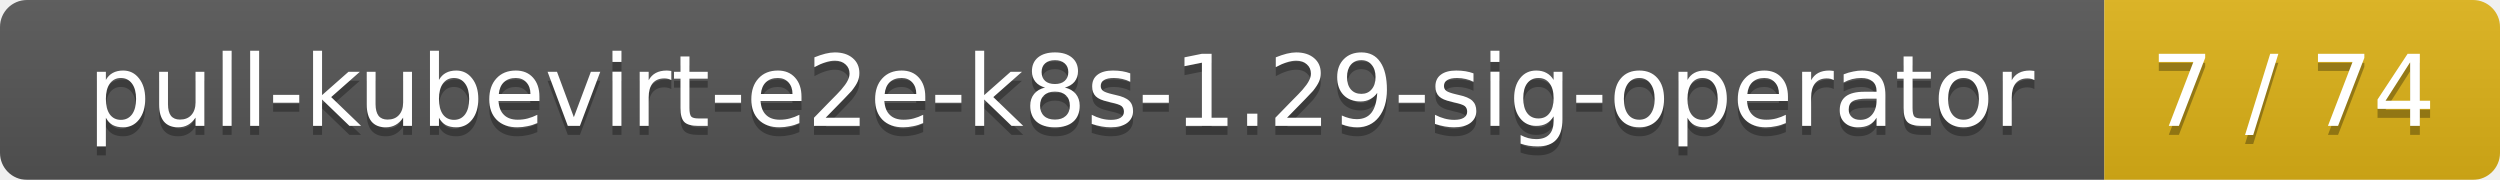
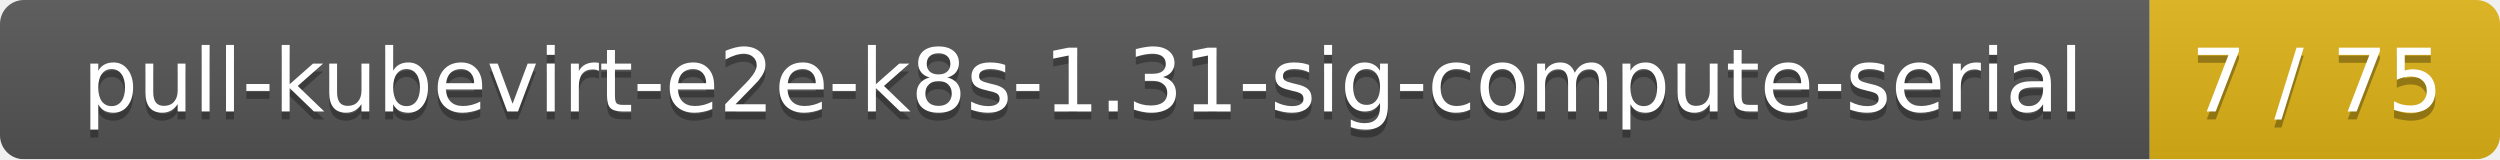
- <svg xmlns="http://www.w3.org/2000/svg" width="278" height="20">
+ <svg xmlns="http://www.w3.org/2000/svg" width="314" height="20">
  <linearGradient id="smooth" x2="0" y2="100%">
    <stop offset="0" stop-color="#bbb" stop-opacity=".1" />
    <stop offset="1" stop-opacity=".1" />
  </linearGradient>
  <mask id="round">
-     <rect width="278" height="20" rx="3" fill="#fff" />
+     <rect width="314" height="20" rx="3" fill="#fff" />
  </mask>
  <g mask="url(#round)">
-     <rect width="234" height="20" fill="#555" />
-     <rect x="234" width="44" height="20" fill="#dfb317" />
-     <rect width="278" height="20" fill="url(#smooth)" />
+     <rect width="270" height="20" fill="#555" />
+     <rect x="270" width="44" height="20" fill="#dfb317" />
+     <rect width="314" height="20" fill="url(#smooth)" />
  </g>
  <g fill="#fff" text-anchor="middle" font-family="DejaVu Sans,Verdana,Geneva,sans-serif" font-size="11">
-     <text x="118" y="15" fill="#010101" fill-opacity=".3">pull-kubevirt-e2e-k8s-1.29-sig-operator</text>
-     <text x="118" y="14">pull-kubevirt-e2e-k8s-1.29-sig-operator</text>
-     <text x="255" y="15" fill="#010101" fill-opacity=".3">7 / 74</text>
-     <text x="255" y="14">7 / 74</text>
+     <text x="136" y="15" fill="#010101" fill-opacity=".3">pull-kubevirt-e2e-k8s-1.31-sig-compute-serial</text>
+     <text x="136" y="14">pull-kubevirt-e2e-k8s-1.31-sig-compute-serial</text>
+     <text x="291" y="15" fill="#010101" fill-opacity=".3">7 / 75</text>
+     <text x="291" y="14">7 / 75</text>
  </g>
</svg>
